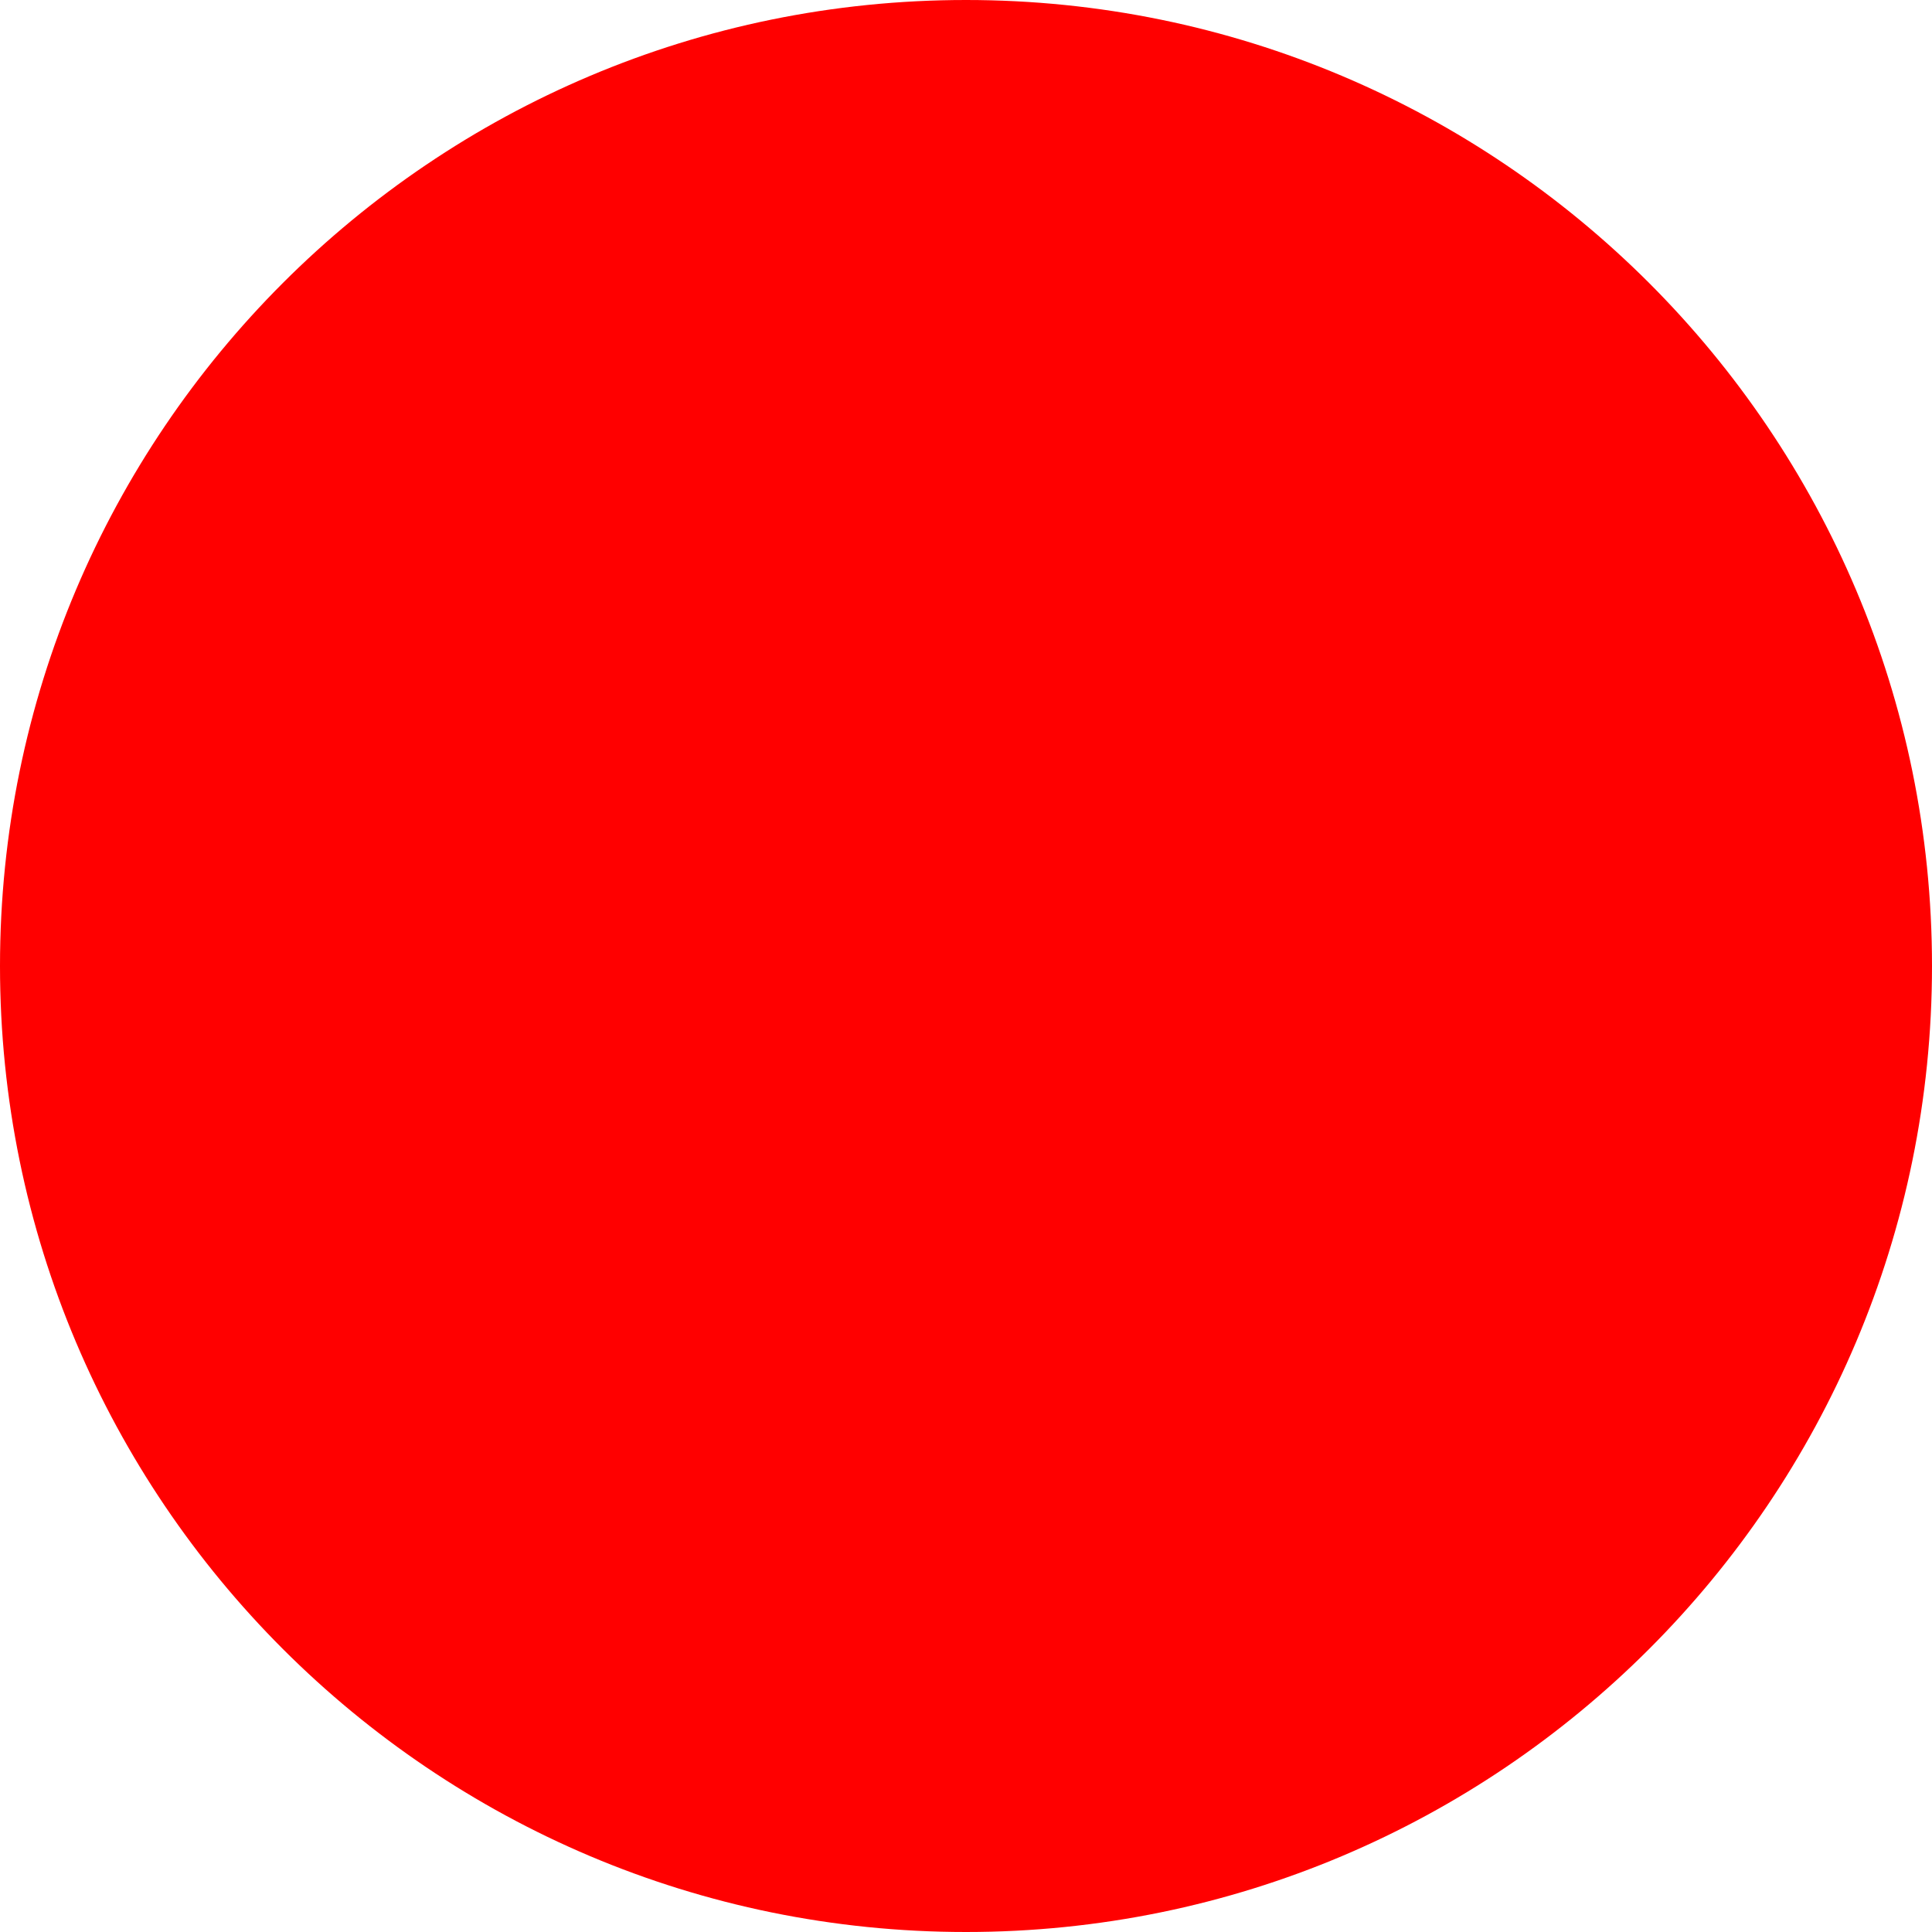
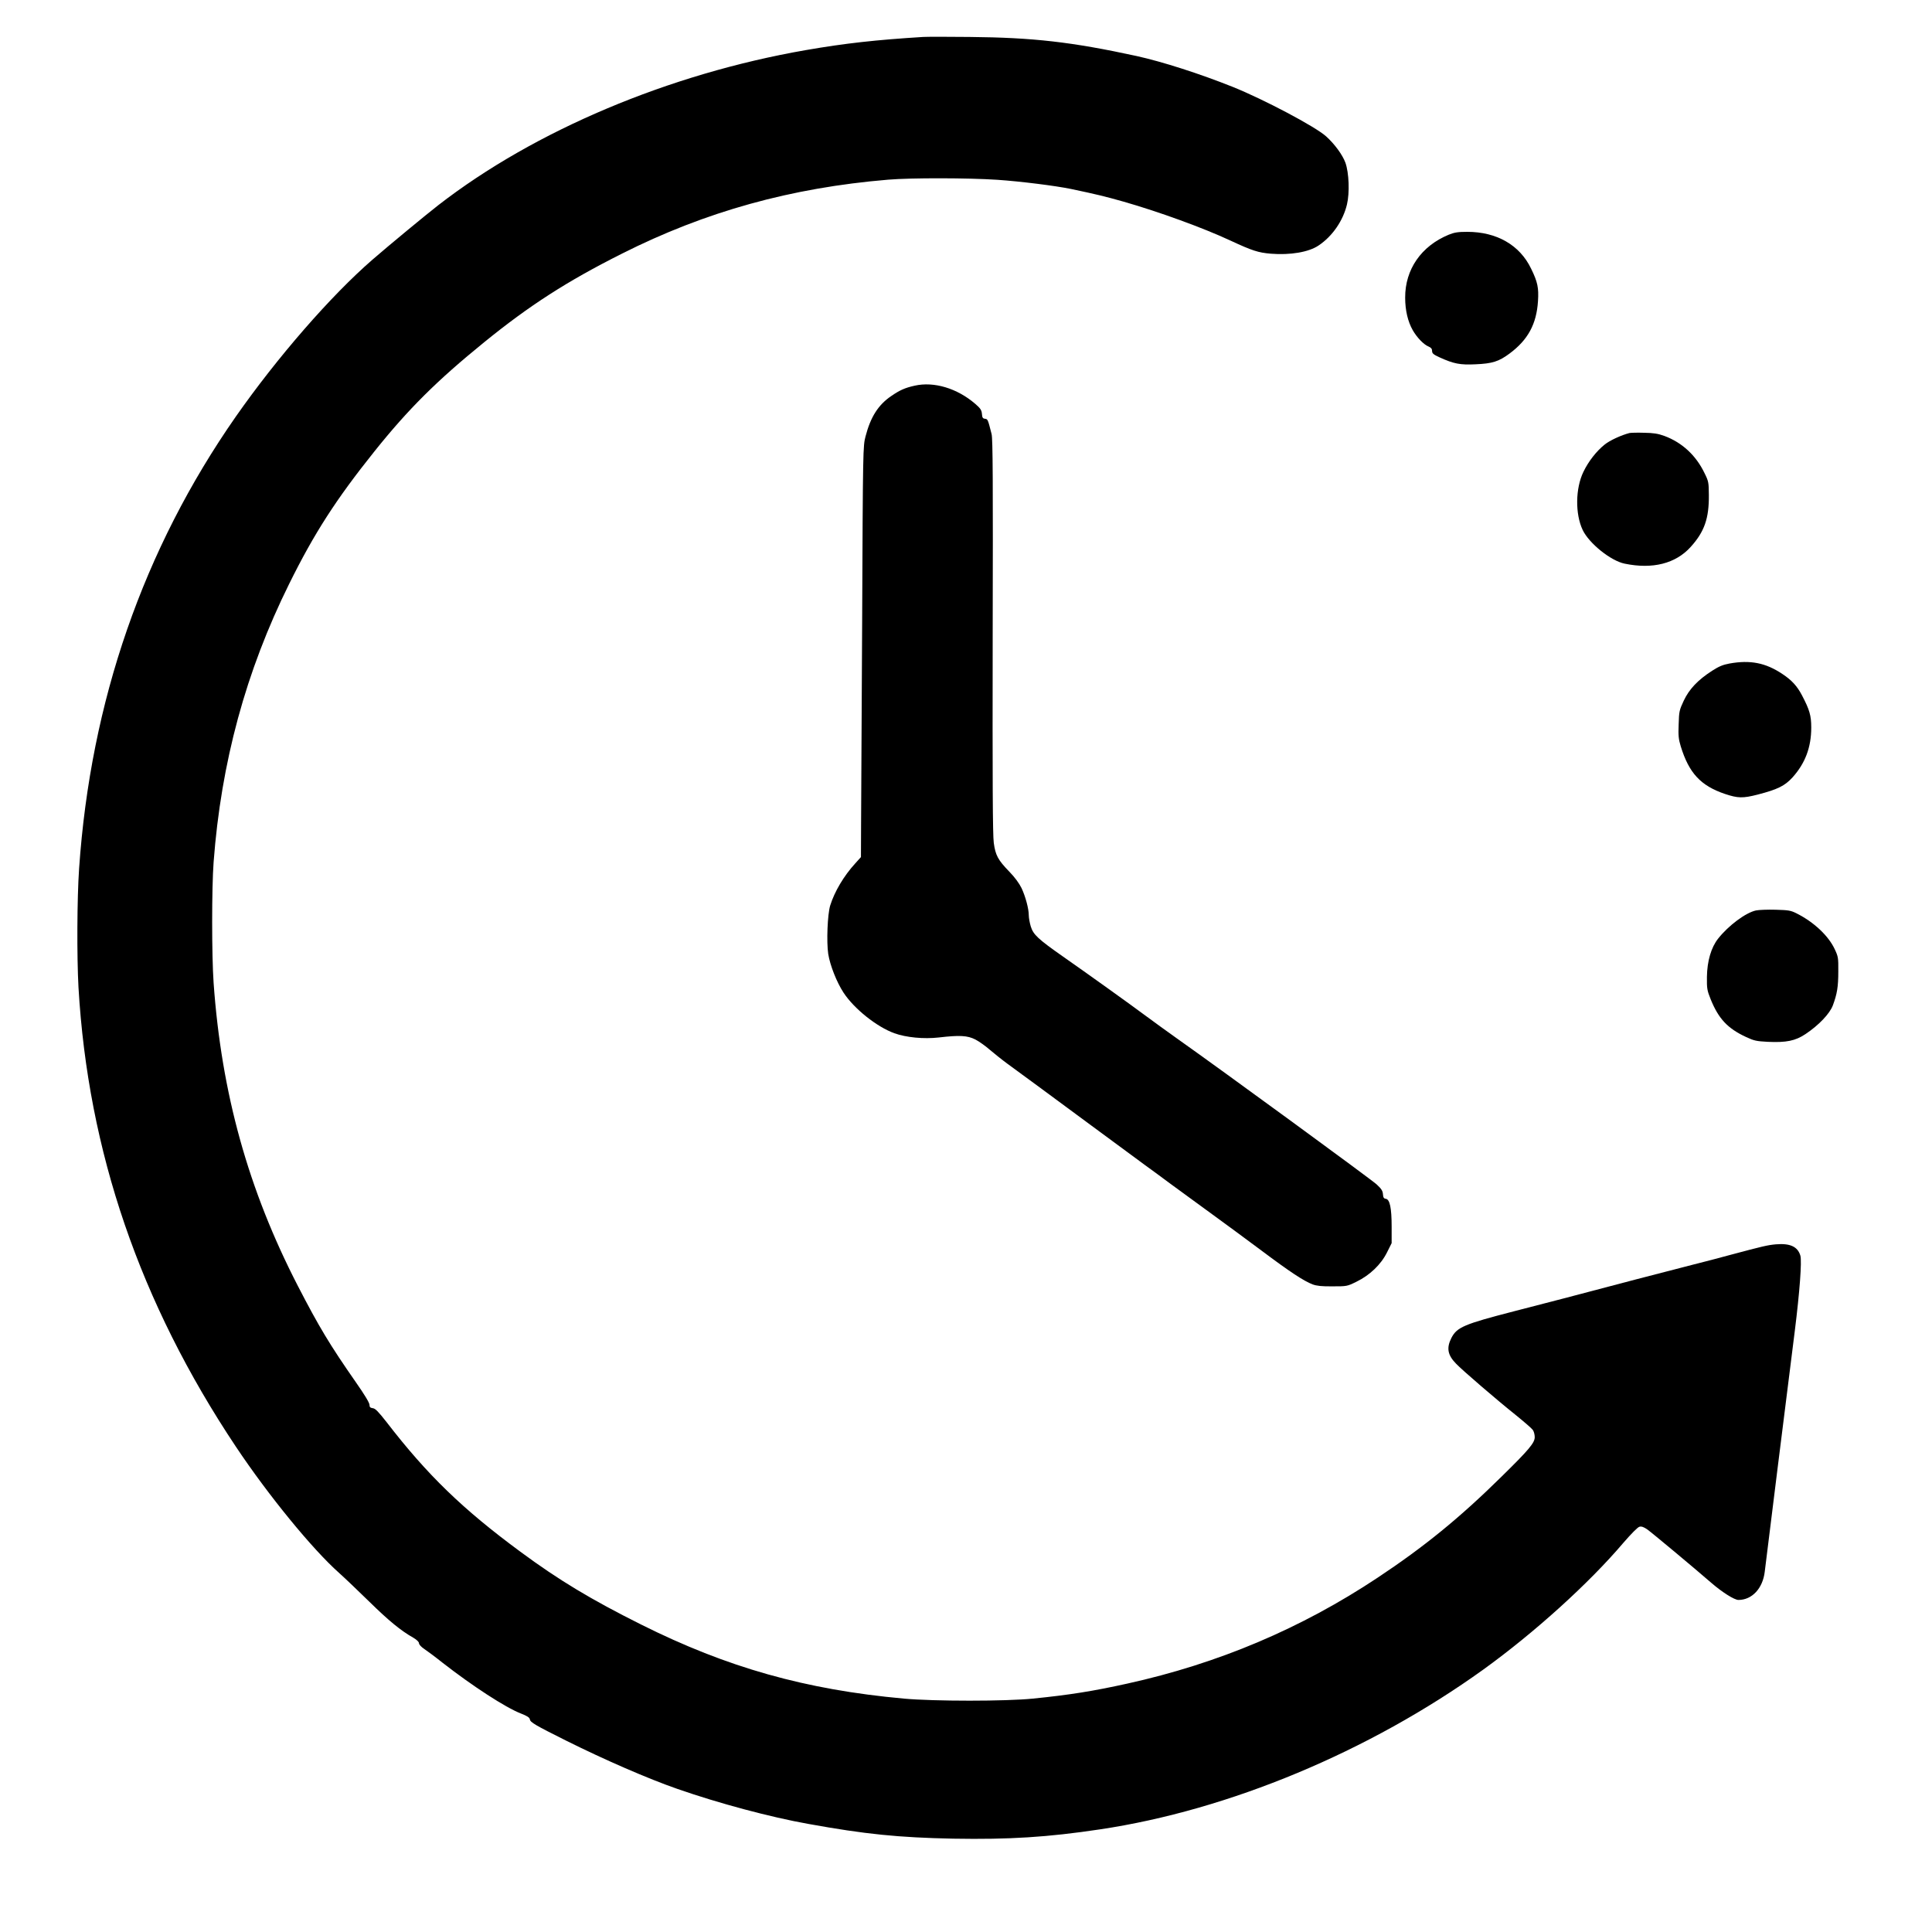
- <svg xmlns="http://www.w3.org/2000/svg" width="512" height="512">
-   <circle cx="256" cy="256" r="256" fill="red" />
+ <svg xmlns="http://www.w3.org/2000/svg" version="1.0" width="1600pt" height="1600pt" viewBox="0 0 1600 1600" preserveAspectRatio="xMidYMid meet">
+   <g transform="translate(0,1600) scale(0.1,-0.1)" fill="#000000" stroke="none">
+     <path d="M7645 15694 c-387 -24 -644 -52 -972 -109 -1133 -197 -2246 -666 -3043 -1284 -98 -76 -414 -337 -545 -451 -345 -299 -790 -811 -1132 -1300 -766 -1098 -1203 -2358 -1298 -3744 -17 -247 -19 -729 -5 -983 79 -1358 508 -2611 1303 -3803 268 -402 634 -850 856 -1047 47 -42 160 -150 251 -239 158 -155 260 -239 363 -297 29 -17 47 -35 47 -46 0 -10 18 -30 42 -46 24 -16 93 -67 153 -115 249 -194 521 -371 650 -421 51 -20 71 -33 73 -48 4 -25 44 -48 302 -177 317 -158 678 -315 920 -399 341 -119 770 -234 1085 -290 470 -85 747 -113 1200 -122 463 -8 782 12 1215 77 1066 159 2228 643 3175 1324 421 304 873 712 1159 1049 65 75 119 130 133 133 17 5 36 -2 65 -22 38 -27 386 -317 531 -443 89 -77 190 -141 224 -141 113 0 202 96 218 235 8 69 197 1586 249 1995 40 320 59 574 46 621 -22 75 -85 104 -203 94 -68 -6 -110 -16 -372 -86 -60 -17 -207 -55 -325 -85 -118 -30 -325 -84 -460 -119 -427 -113 -840 -221 -1010 -264 -415 -107 -474 -132 -520 -221 -42 -83 -32 -141 38 -213 51 -54 341 -303 494 -425 69 -56 133 -111 142 -124 9 -12 16 -39 16 -60 0 -47 -49 -105 -272 -324 -351 -346 -644 -584 -1028 -839 -635 -422 -1322 -712 -2075 -878 -280 -62 -480 -94 -780 -124 -224 -23 -821 -23 -1071 0 -813 74 -1462 257 -2174 613 -416 208 -682 368 -1000 603 -479 353 -771 636 -1108 1073 -69 88 -94 114 -115 116 -21 3 -27 9 -27 28 0 16 -42 86 -113 187 -216 310 -306 460 -480 797 -411 797 -633 1596 -698 2510 -16 226 -16 789 0 1000 62 826 267 1581 626 2305 207 419 389 701 706 1097 280 350 516 585 909 904 374 304 686 505 1140 733 692 349 1402 546 2205 613 190 16 664 15 905 -1 191 -13 479 -49 610 -76 218 -46 279 -61 435 -105 294 -84 661 -218 882 -321 185 -86 233 -101 337 -110 162 -13 315 13 396 68 114 76 203 205 235 340 23 96 17 262 -13 346 -24 65 -89 154 -160 218 -90 81 -518 307 -772 409 -275 110 -584 209 -797 256 -539 117 -857 153 -1383 158 -179 2 -352 2 -385 0z" />
+     <path d="M11997 14056 c-227 -94 -361 -287 -360 -521 0 -105 22 -198 63 -270 35 -61 91 -119 131 -135 21 -9 29 -19 29 -37 0 -20 11 -29 63 -53 117 -53 169 -63 296 -57 140 6 193 23 281 88 154 114 225 245 237 436 7 109 -3 158 -57 268 -94 196 -285 305 -529 305 -78 0 -107 -5 -154 -24z" />
+     <path d="M7575 12806 c-81 -18 -123 -37 -193 -85 -108 -73 -172 -173 -214 -335 -21 -80 -22 -97 -28 -1526 -4 -795 -8 -1561 -9 -1702 l-1 -256 -47 -52 c-95 -104 -172 -234 -208 -350 -22 -73 -31 -300 -16 -400 15 -95 71 -236 127 -321 88 -134 275 -283 421 -336 97 -35 244 -49 367 -35 172 20 238 17 304 -17 31 -16 84 -54 117 -83 34 -29 101 -83 150 -119 178 -130 356 -261 690 -508 187 -138 387 -286 445 -328 58 -42 155 -113 215 -158 61 -45 202 -148 315 -230 113 -82 309 -226 436 -321 239 -179 350 -252 425 -281 33 -12 75 -17 164 -16 118 0 121 0 198 38 111 54 203 142 253 242 l39 78 0 135 c0 156 -15 227 -48 232 -17 2 -22 11 -24 38 -2 28 -13 45 -52 81 -45 42 -1272 939 -1654 1209 -81 58 -194 139 -250 181 -141 105 -500 362 -692 496 -211 148 -248 183 -269 252 -9 30 -16 71 -16 90 0 56 -28 158 -60 226 -19 39 -56 90 -101 136 -95 98 -115 136 -129 239 -9 63 -11 510 -9 1710 3 1295 1 1635 -9 1675 -31 123 -32 124 -55 127 -18 2 -23 10 -25 40 -3 32 -12 46 -56 84 -150 129 -342 186 -501 150z" />
+     <path d="M13495 12414 c-67 -17 -163 -61 -205 -95 -68 -54 -135 -139 -177 -227 -66 -136 -69 -348 -6 -481 53 -111 233 -256 348 -279 232 -48 422 1 546 138 114 126 153 236 151 432 -1 102 -2 112 -36 180 -71 148 -187 254 -333 308 -52 19 -91 25 -168 26 -55 2 -109 0 -120 -2z" />
+     <path d="M14323 10505 c-55 -10 -88 -24 -144 -60 -118 -76 -190 -152 -235 -248 -36 -77 -39 -88 -42 -194 -4 -94 -1 -124 17 -183 68 -222 165 -327 366 -395 108 -36 148 -37 273 -5 165 43 223 72 287 142 105 117 155 249 155 413 0 99 -14 147 -77 267 -40 76 -84 125 -163 177 -138 92 -265 117 -437 86z" />
+     <path d="M14542 8460 c-84 -18 -227 -124 -313 -233 -58 -73 -91 -186 -93 -317 -1 -97 1 -111 32 -188 65 -159 139 -239 292 -310 66 -31 86 -35 180 -40 153 -7 228 8 312 64 111 74 201 169 227 238 35 95 45 153 45 281 1 114 -1 123 -30 185 -52 111 -173 224 -314 295 -49 25 -67 28 -175 31 -66 2 -139 -1 -163 -6z" />
+   </g>
</svg>
